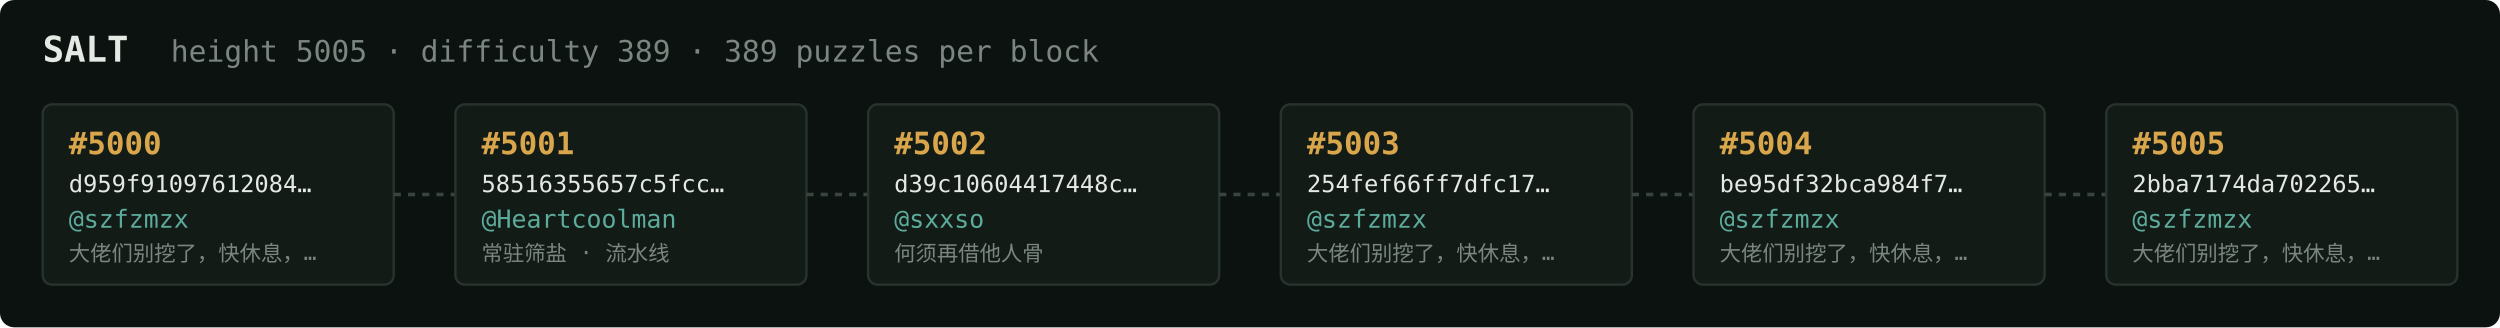
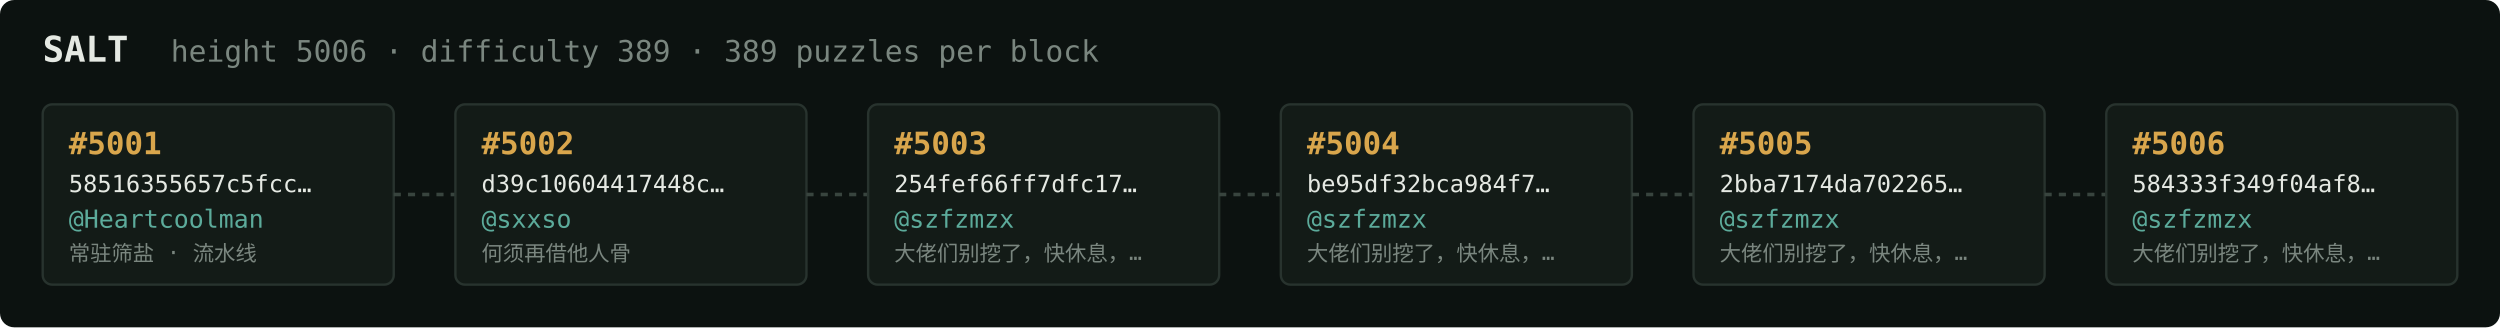
<svg xmlns="http://www.w3.org/2000/svg" width="1054" height="138" viewBox="0 0 1054 138" font-family="ui-monospace,SFMono-Regular,Menlo,monospace">
  <rect fill="#0c1210" width="1054" height="138" rx="6" />
  <text x="18" y="26" fill="#e5e9e3" font-size="15" font-weight="700">SALT</text>
-   <text x="72" y="26" fill="#7a867f" font-size="12.5">height 5005 · difficulty 389 · 389 puzzles per block</text>
+   <text x="72" y="26" fill="#7a867f" font-size="12.5">height 5006 · difficulty 389 · 389 puzzles per block</text>
  <rect x="18" y="44" width="148" height="76" rx="4" fill="#131b17" stroke="#28332e" stroke-width="1" />
-   <text x="29" y="65" fill="#d9a64c" font-size="13" font-weight="700">#5000</text>
-   <text x="29" y="81" fill="#e5e9e3" font-size="10">d959f91097612084…</text>
-   <text x="29" y="96" fill="#5cab9b" font-size="10.5">@szfzmzx</text>
-   <text x="29" y="110" fill="#7a867f" font-size="9">大佬们别挖了，快休息，…</text>
+   <text x="29" y="65" fill="#d9a64c" font-size="13" font-weight="700">#5001</text>
+   <text x="29" y="81" fill="#e5e9e3" font-size="10">58516355657c5fcc…</text>
+   <text x="29" y="96" fill="#5cab9b" font-size="10.5">@Heartcoolman</text>
+   <text x="29" y="110" fill="#7a867f" font-size="9">常驻筛盐 · 流水线</text>
  <line x1="166" y1="82.0" x2="192" y2="82.0" stroke="#38443e" stroke-width="1.5" stroke-dasharray="3 3" />
  <rect x="192" y="44" width="148" height="76" rx="4" fill="#131b17" stroke="#28332e" stroke-width="1" />
-   <text x="203" y="65" fill="#d9a64c" font-size="13" font-weight="700">#5001</text>
-   <text x="203" y="81" fill="#e5e9e3" font-size="10">58516355657c5fcc…</text>
-   <text x="203" y="96" fill="#5cab9b" font-size="10.5">@Heartcoolman</text>
-   <text x="203" y="110" fill="#7a867f" font-size="9">常驻筛盐 · 流水线</text>
+   <text x="203" y="65" fill="#d9a64c" font-size="13" font-weight="700">#5002</text>
+   <text x="203" y="81" fill="#e5e9e3" font-size="10">d39c10604417448c…</text>
+   <text x="203" y="96" fill="#5cab9b" font-size="10.5">@sxxso</text>
+   <text x="203" y="110" fill="#7a867f" font-size="9">何须再借他人骨</text>
  <line x1="340" y1="82.0" x2="366" y2="82.0" stroke="#38443e" stroke-width="1.5" stroke-dasharray="3 3" />
  <rect x="366" y="44" width="148" height="76" rx="4" fill="#131b17" stroke="#28332e" stroke-width="1" />
-   <text x="377" y="65" fill="#d9a64c" font-size="13" font-weight="700">#5002</text>
-   <text x="377" y="81" fill="#e5e9e3" font-size="10">d39c10604417448c…</text>
-   <text x="377" y="96" fill="#5cab9b" font-size="10.5">@sxxso</text>
-   <text x="377" y="110" fill="#7a867f" font-size="9">何须再借他人骨</text>
+   <text x="377" y="65" fill="#d9a64c" font-size="13" font-weight="700">#5003</text>
+   <text x="377" y="81" fill="#e5e9e3" font-size="10">254fef66ff7dfc17…</text>
+   <text x="377" y="96" fill="#5cab9b" font-size="10.5">@szfzmzx</text>
+   <text x="377" y="110" fill="#7a867f" font-size="9">大佬们别挖了，快休息，…</text>
  <line x1="514" y1="82.0" x2="540" y2="82.0" stroke="#38443e" stroke-width="1.5" stroke-dasharray="3 3" />
  <rect x="540" y="44" width="148" height="76" rx="4" fill="#131b17" stroke="#28332e" stroke-width="1" />
-   <text x="551" y="65" fill="#d9a64c" font-size="13" font-weight="700">#5003</text>
-   <text x="551" y="81" fill="#e5e9e3" font-size="10">254fef66ff7dfc17…</text>
+   <text x="551" y="65" fill="#d9a64c" font-size="13" font-weight="700">#5004</text>
+   <text x="551" y="81" fill="#e5e9e3" font-size="10">be95df32bca984f7…</text>
  <text x="551" y="96" fill="#5cab9b" font-size="10.5">@szfzmzx</text>
  <text x="551" y="110" fill="#7a867f" font-size="9">大佬们别挖了，快休息，…</text>
  <line x1="688" y1="82.0" x2="714" y2="82.0" stroke="#38443e" stroke-width="1.5" stroke-dasharray="3 3" />
  <rect x="714" y="44" width="148" height="76" rx="4" fill="#131b17" stroke="#28332e" stroke-width="1" />
-   <text x="725" y="65" fill="#d9a64c" font-size="13" font-weight="700">#5004</text>
-   <text x="725" y="81" fill="#e5e9e3" font-size="10">be95df32bca984f7…</text>
+   <text x="725" y="65" fill="#d9a64c" font-size="13" font-weight="700">#5005</text>
+   <text x="725" y="81" fill="#e5e9e3" font-size="10">2bba7174da702265…</text>
  <text x="725" y="96" fill="#5cab9b" font-size="10.5">@szfzmzx</text>
  <text x="725" y="110" fill="#7a867f" font-size="9">大佬们别挖了，快休息，…</text>
  <line x1="862" y1="82.0" x2="888" y2="82.0" stroke="#38443e" stroke-width="1.5" stroke-dasharray="3 3" />
  <rect x="888" y="44" width="148" height="76" rx="4" fill="#131b17" stroke="#28332e" stroke-width="1" />
-   <text x="899" y="65" fill="#d9a64c" font-size="13" font-weight="700">#5005</text>
-   <text x="899" y="81" fill="#e5e9e3" font-size="10">2bba7174da702265…</text>
+   <text x="899" y="65" fill="#d9a64c" font-size="13" font-weight="700">#5006</text>
+   <text x="899" y="81" fill="#e5e9e3" font-size="10">584333f349f04af8…</text>
  <text x="899" y="96" fill="#5cab9b" font-size="10.5">@szfzmzx</text>
  <text x="899" y="110" fill="#7a867f" font-size="9">大佬们别挖了，快休息，…</text>
</svg>
